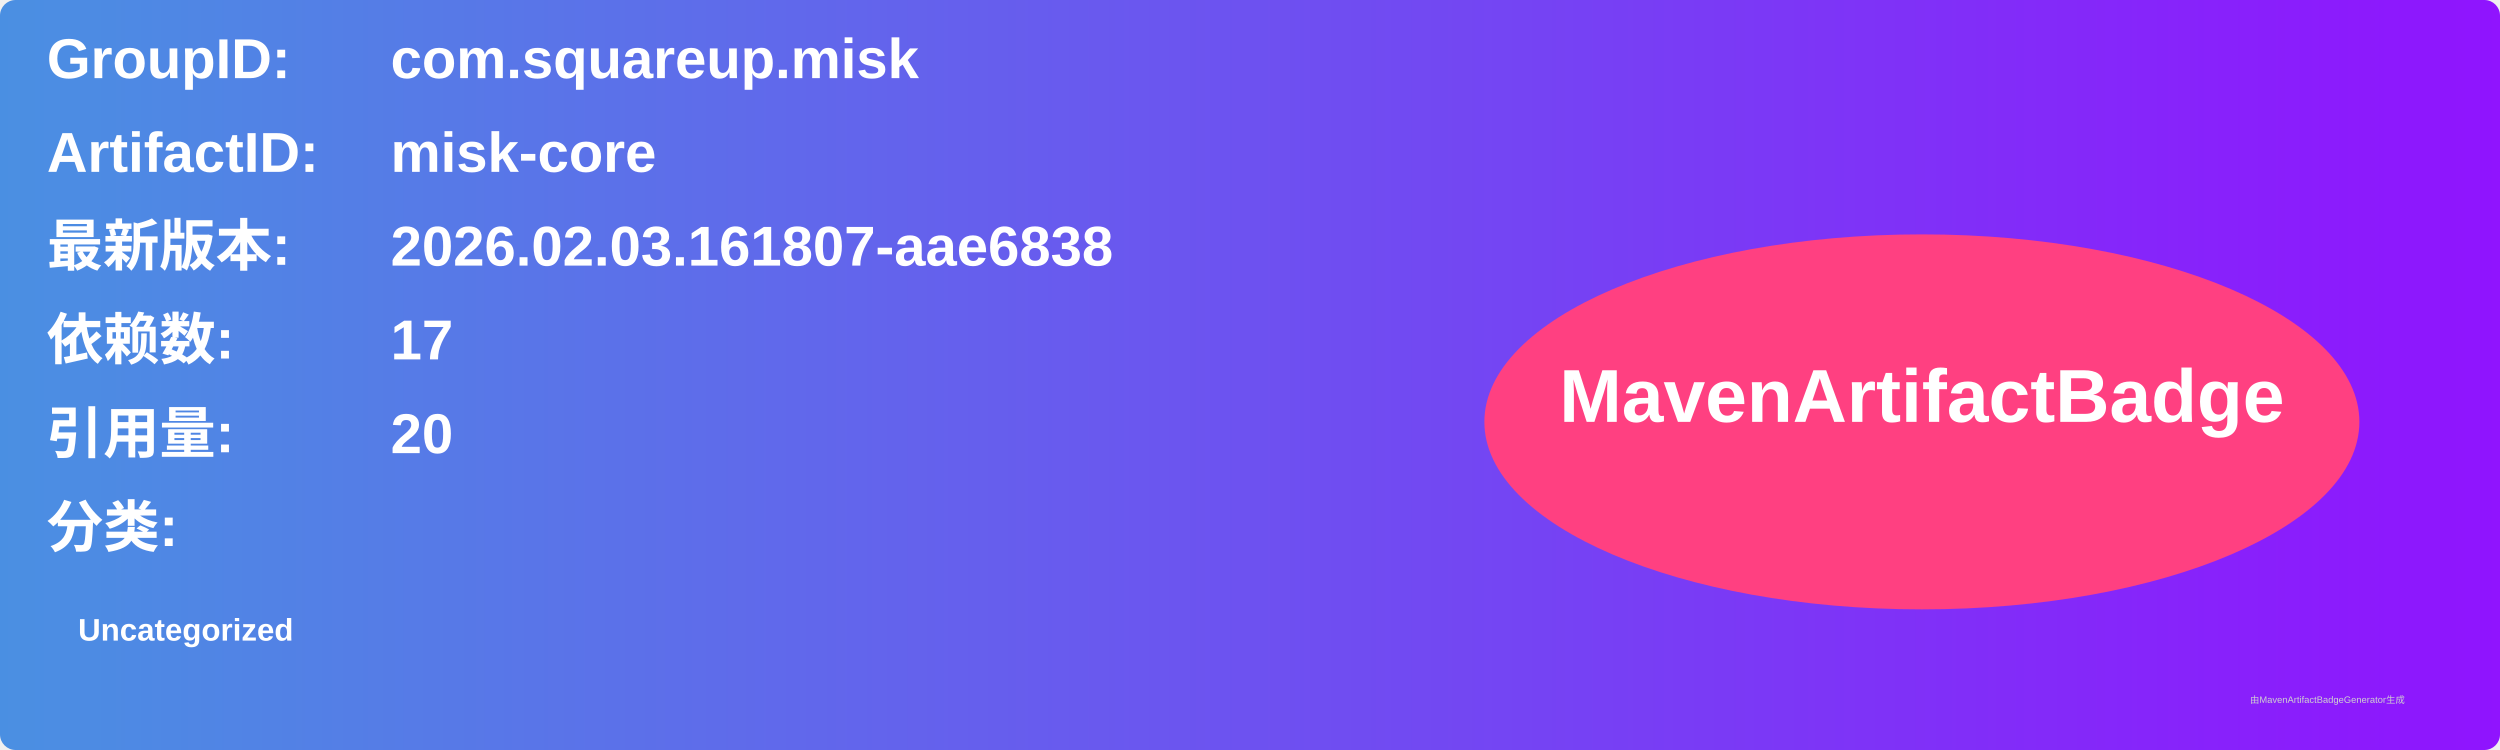
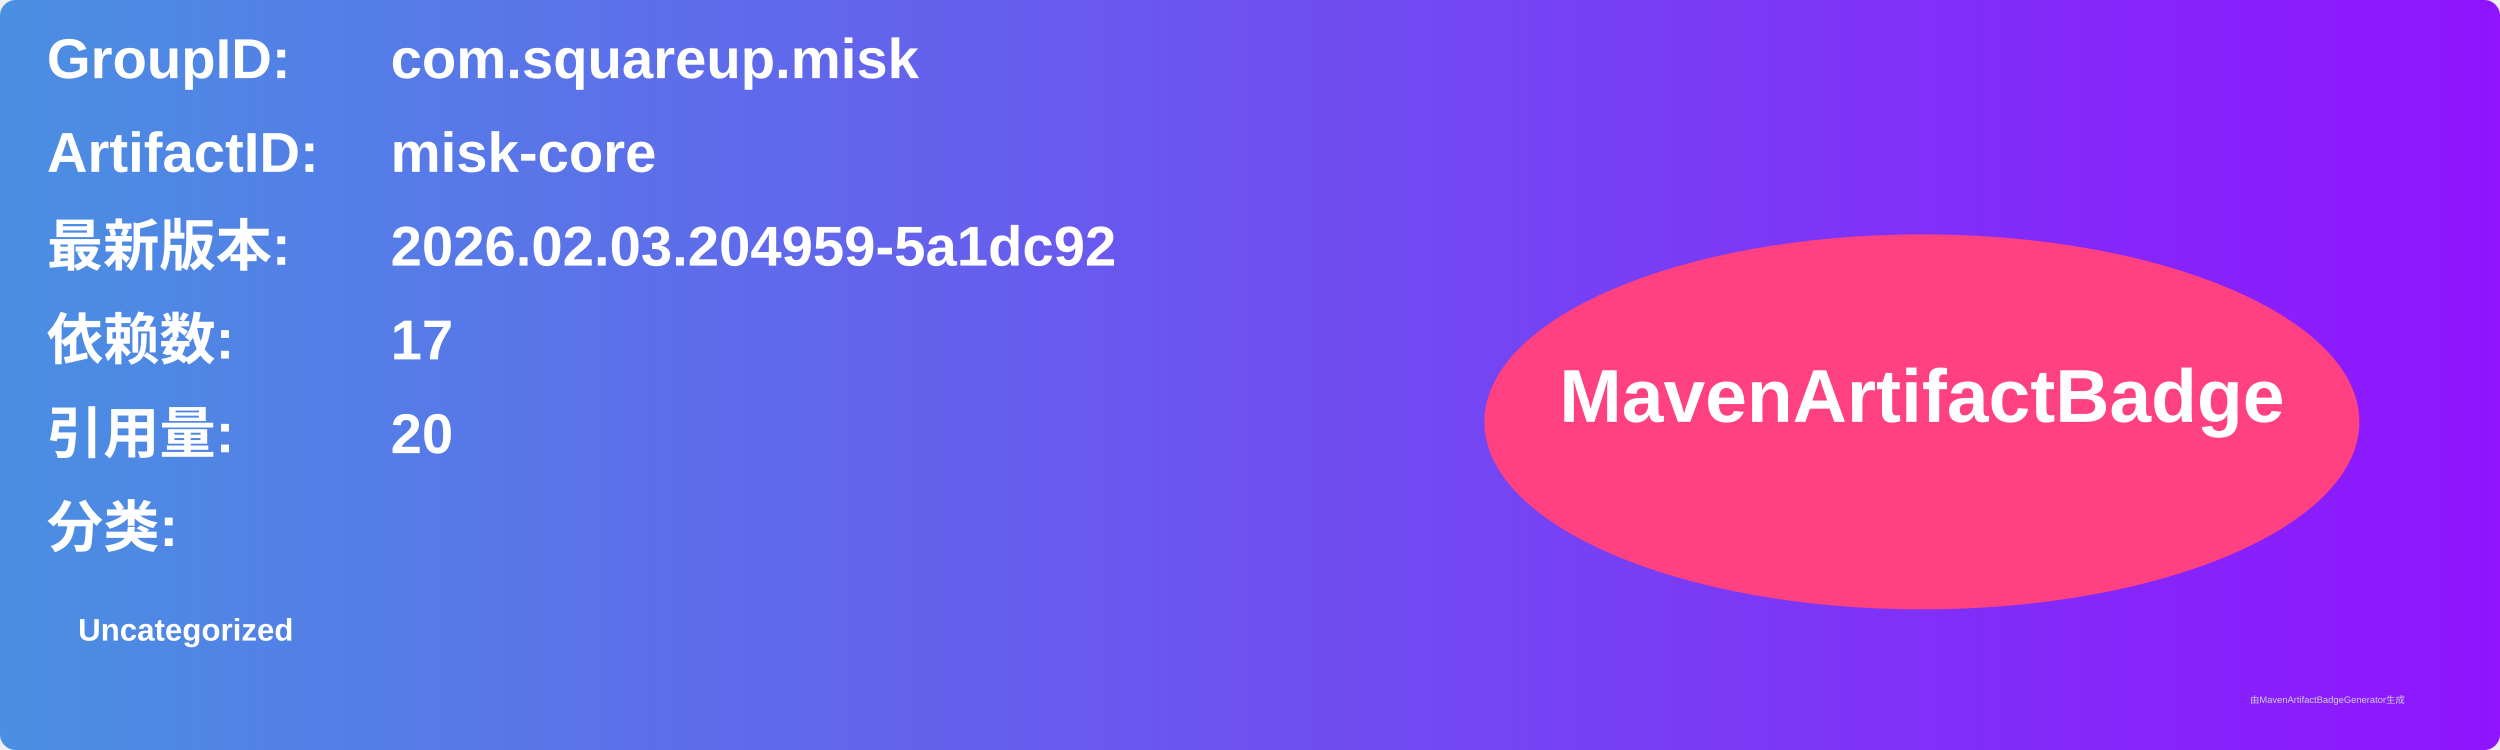
<svg xmlns="http://www.w3.org/2000/svg" width="800" height="240" viewBox="0 0 800 240">
  <linearGradient id="grad" x1="0%" y1="0%" x2="100%" y2="0%">
    <stop offset="0%" stop-color="#4a90e2" />
    <stop offset="100%" stop-color="#9013fe" />
  </linearGradient>
  <rect width="100%" height="100%" rx="5" ry="5" fill="url(#grad)" />
  <g transform="translate(15, 15)">
    <text x="0" y="10" font-family="Arial" font-size="18" fill="white" font-weight="bold" width="260">GroupID:</text>
    <text x="110" y="10" font-family="Arial" font-size="18" fill="white" font-weight="bold" width="460">com.squareup.misk</text>
    <text x="0" y="40" font-family="Arial" font-size="18" fill="white" font-weight="bold" width="260">ArtifactID:</text>
    <text x="110" y="40" font-family="Arial" font-size="18" fill="white" font-weight="bold" width="460">misk-core</text>
    <text x="0" y="70" font-family="Arial" font-size="18" fill="white" font-weight="bold">最新版本:</text>
    <text x="110" y="70" font-family="Arial" font-size="18" fill="white" font-weight="bold">
-       <tspan font-weight="bold">2026.02.03.161807-aae6838</tspan>
+       <tspan font-weight="bold">2026.02.03.204959-5a1dc92</tspan>
    </text>
    <text x="0" y="100" font-family="Arial" font-size="18" fill="white" font-weight="bold">依赖数: </text>
    <text x="110" y="100" font-family="Arial" font-size="18" fill="white">
      <tspan font-weight="bold">17</tspan>
    </text>
    <text x="0" y="130" font-family="Arial" font-size="18" fill="white" font-weight="bold">引用量: </text>
    <text x="110" y="130" font-family="Arial" font-size="18" fill="white">
      <tspan font-weight="bold">20</tspan>
    </text>
    <text x="0" y="160" font-family="Arial" font-size="18" fill="white" font-weight="bold">分类:</text>
    <text x="10" y="190" font-family="Arial" font-size="10" fill="white">
      <tspan font-weight="bold">Uncategorized</tspan>
    </text>
    <ellipse cx="600" cy="120" rx="140" ry="60" fill="#ff4081" />
    <text x="600" y="120" text-anchor="middle" font-family="Arial" font-size="24" fill="white" font-weight="bold">MavenArtifactBadge</text>
  </g>
  <text x="720" y="225" font-family="Arial" font-size="3" fill="#d0d0d0">由MavenArtifactBadgeGenerator生成</text>
</svg>
